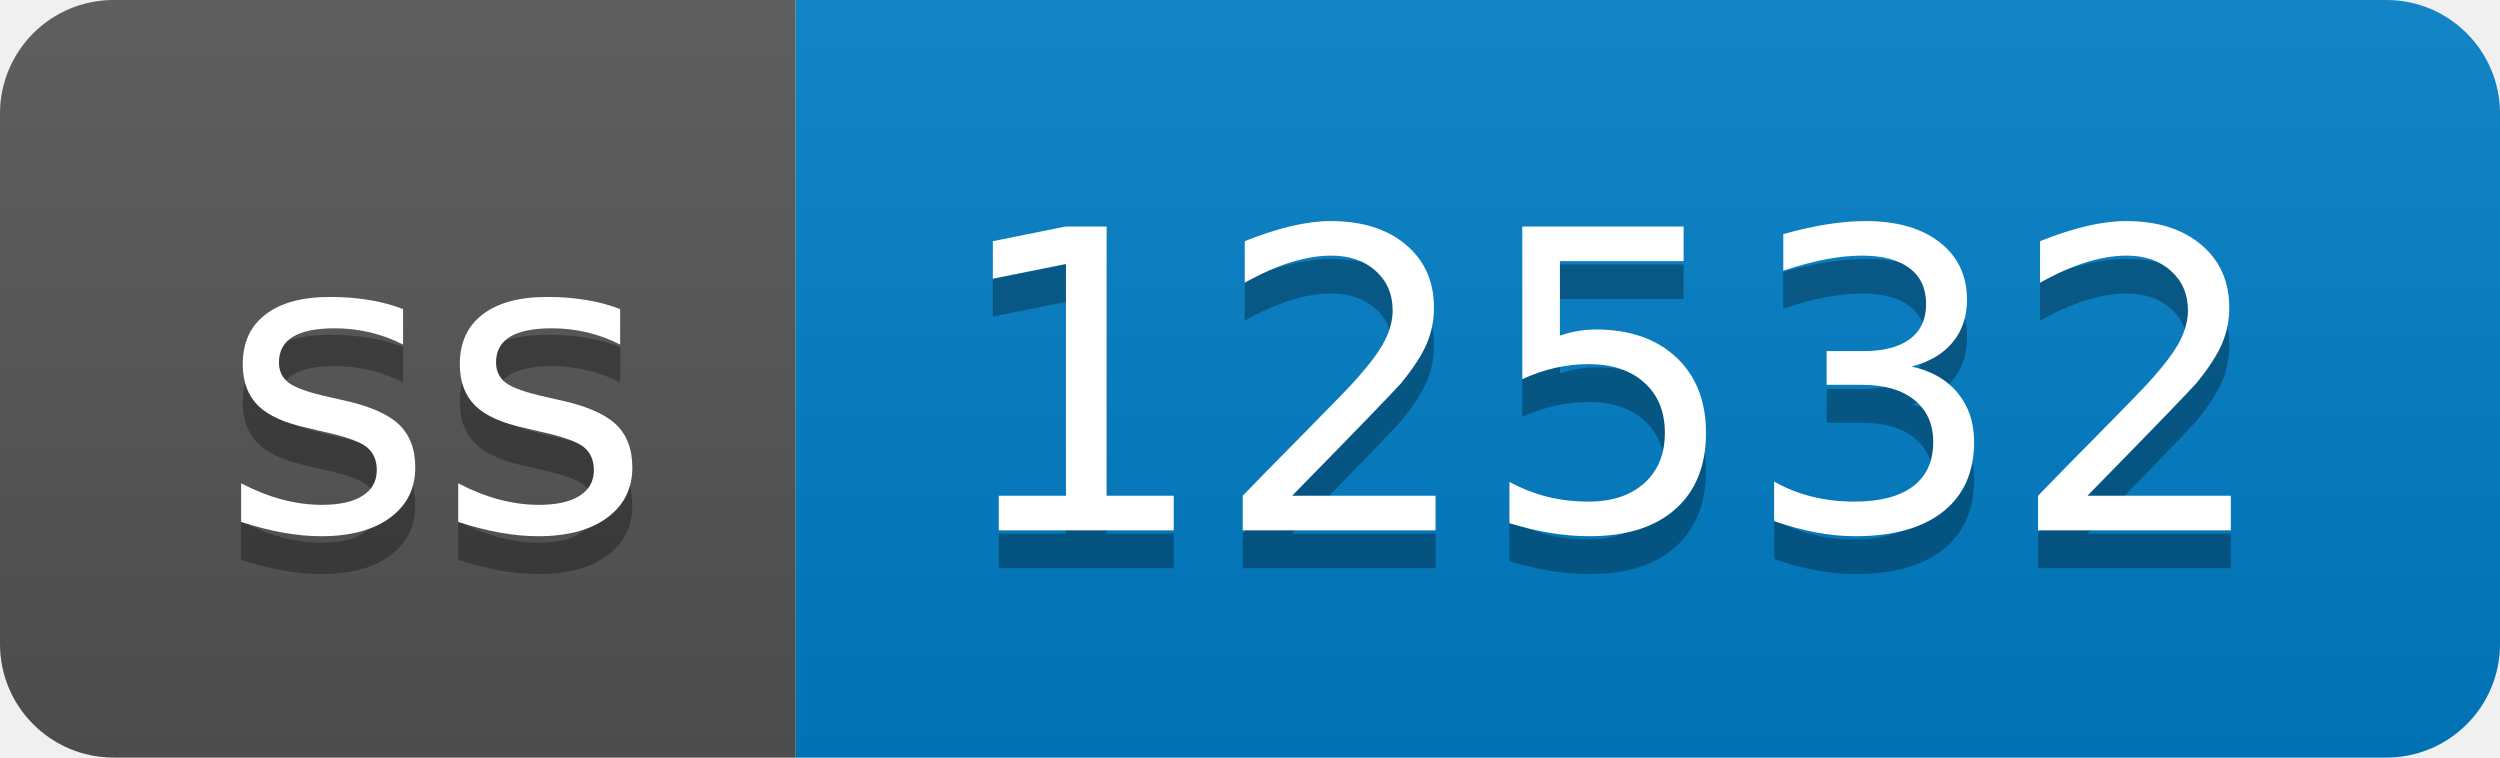
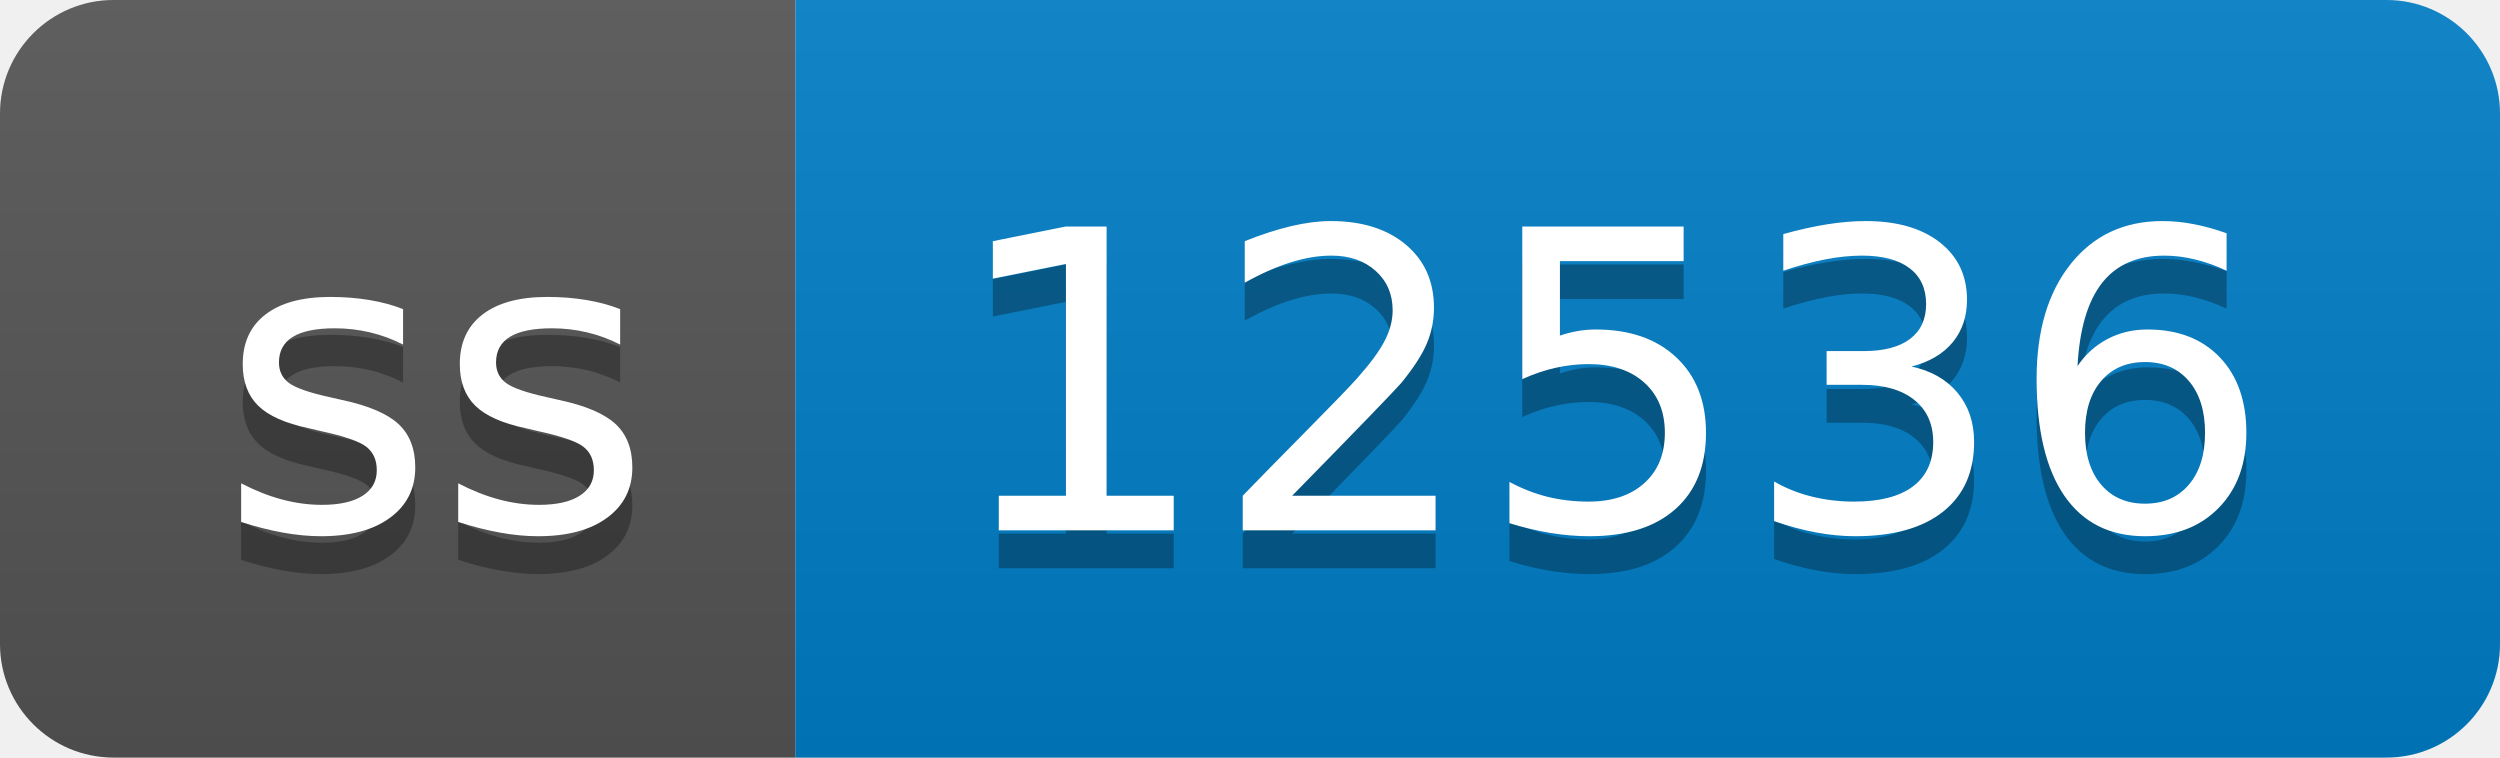
- <svg xmlns="http://www.w3.org/2000/svg" width="66" height="20" role="img" aria-label="ss: 12532">
+ <svg xmlns="http://www.w3.org/2000/svg" width="66" height="20" role="img" aria-label="ss: 12536">
  <linearGradient id="s" x2="0" y2="100%">
    <stop offset="0" stop-color="#bbb" stop-opacity=".1" />
    <stop offset="1" stop-opacity=".1" />
  </linearGradient>
  <clipPath id="r">
    <rect width="66" height="20" rx="3" fill="#fff" />
  </clipPath>
  <g clip-path="url(#r)">
    <rect width="21" height="20" fill="#555" />
    <rect x="21" width="45" height="20" fill="#007ec6" />
    <rect width="66" height="20" fill="url(#s)" />
  </g>
  <g fill="#fff" text-anchor="middle" font-family="Verdana,Geneva,DejaVu Sans,sans-serif" text-rendering="geometricPrecision" font-size="110">
    <text aria-hidden="true" x="115" y="150" fill="#010101" fill-opacity=".3" transform="scale(.1)" textLength="110">ss</text>
    <text x="115" y="140" transform="scale(.1)" fill="#fff" textLength="110">ss</text>
-     <text aria-hidden="true" x="425" y="150" fill="#010101" fill-opacity=".3" transform="scale(.1)" textLength="350">12532</text>
-     <text x="425" y="140" transform="scale(.1)" fill="#fff" textLength="350">12532</text>
+     <text aria-hidden="true" x="425" y="150" fill="#010101" fill-opacity=".3" transform="scale(.1)" textLength="350">12536</text>
+     <text x="425" y="140" transform="scale(.1)" fill="#fff" textLength="350">12536</text>
  </g>
</svg>
